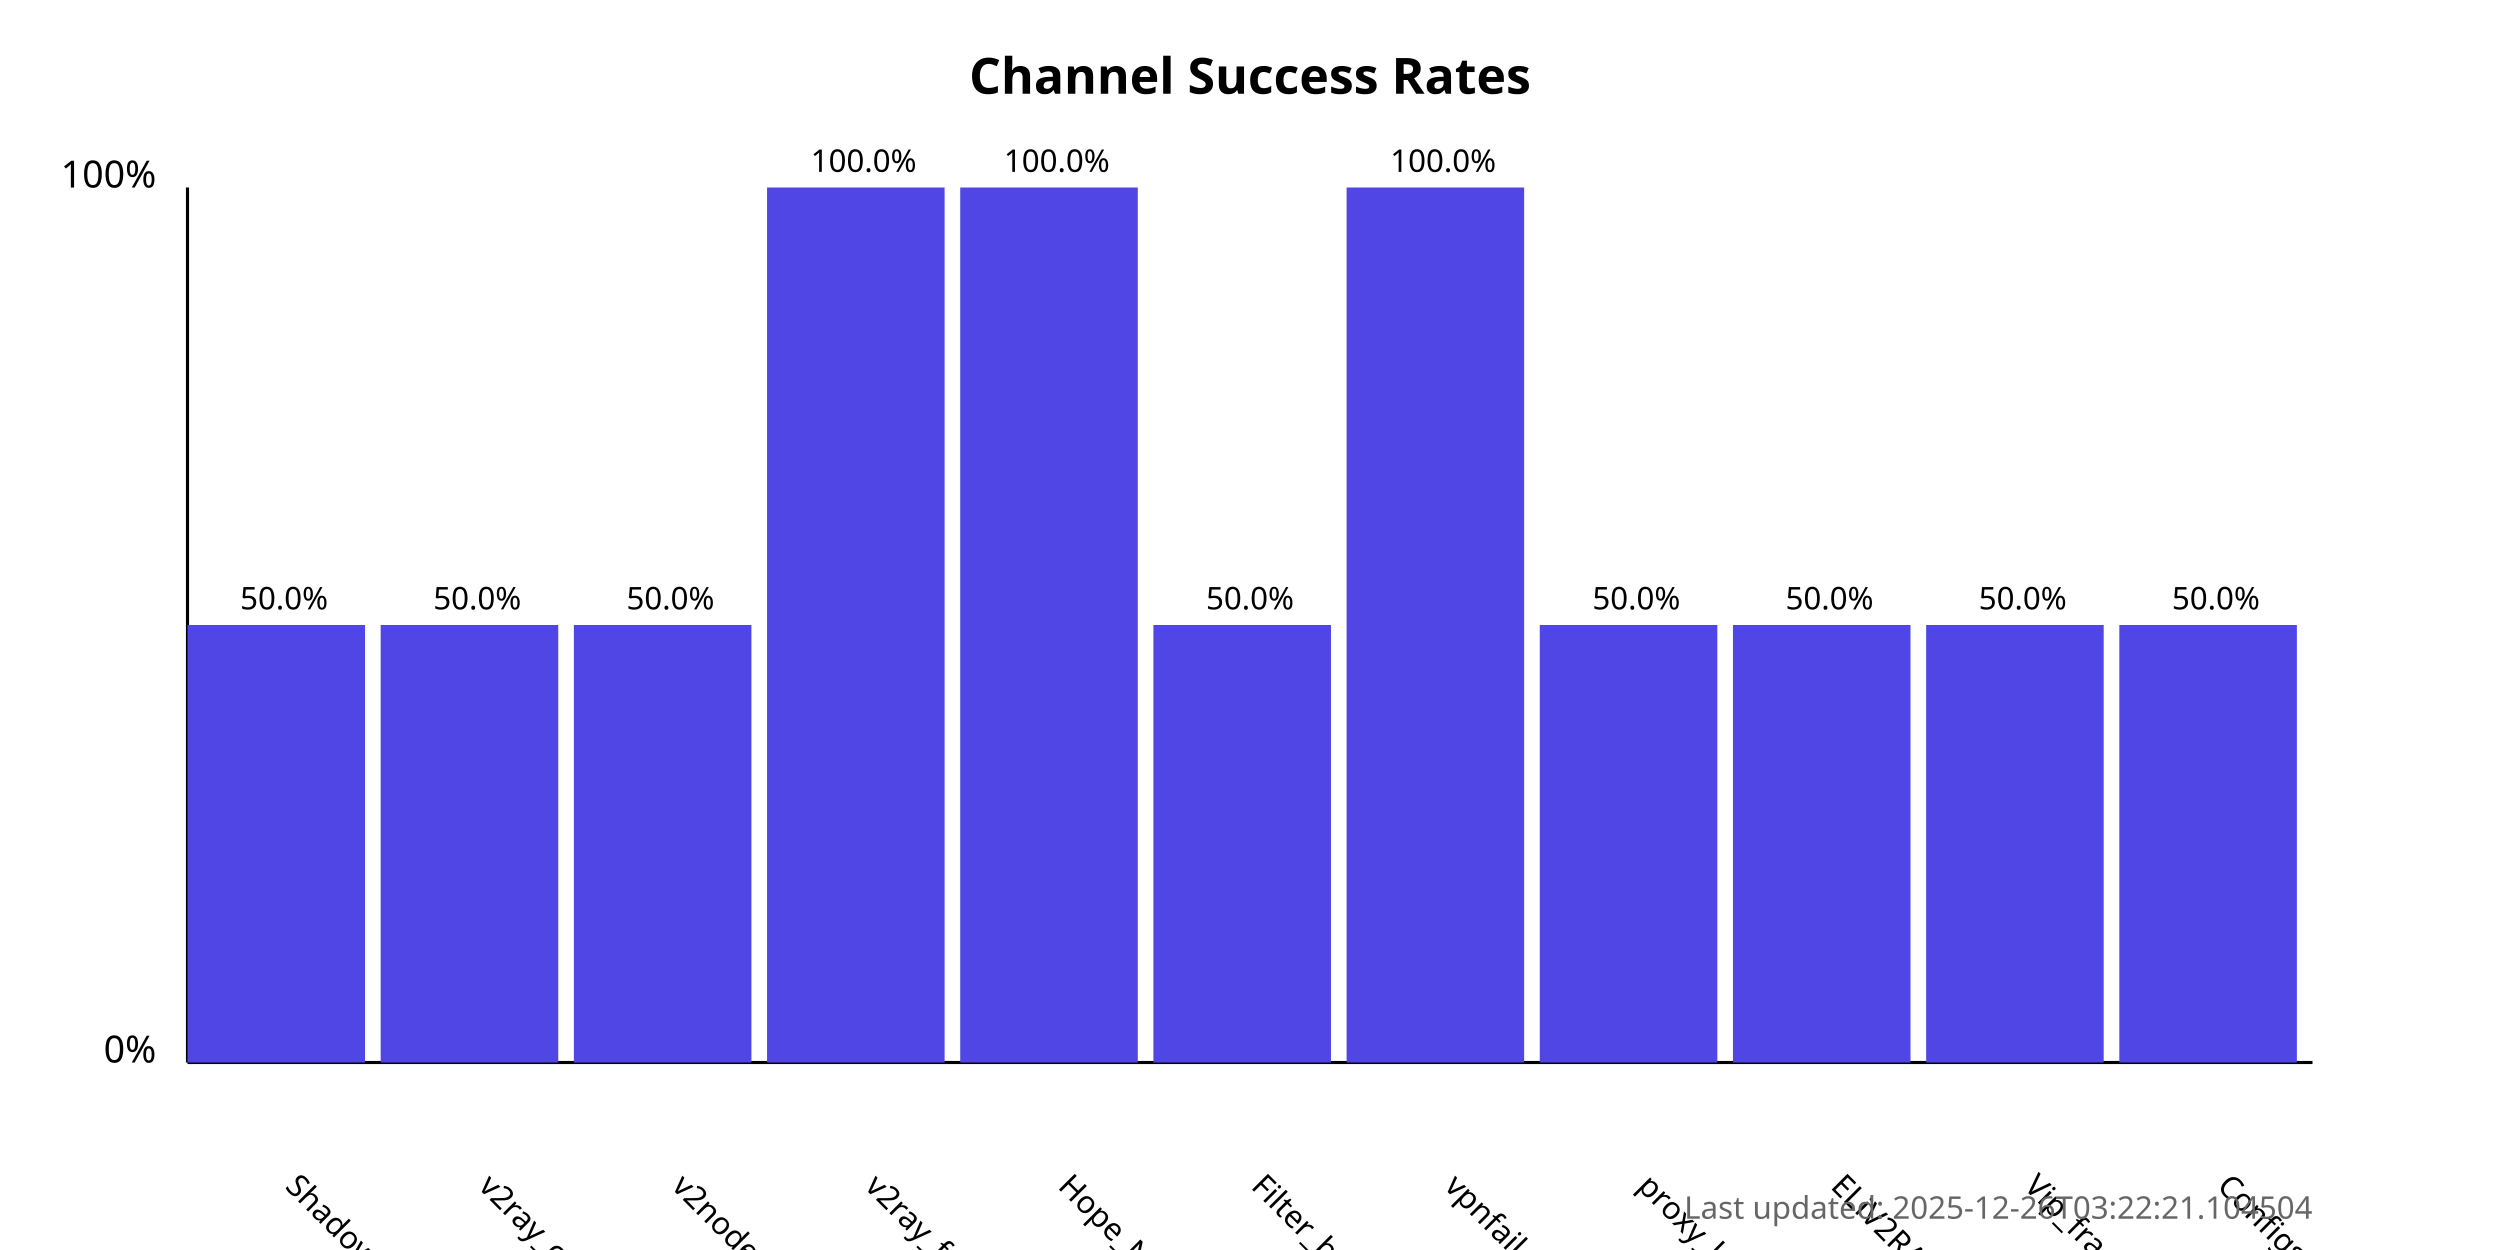
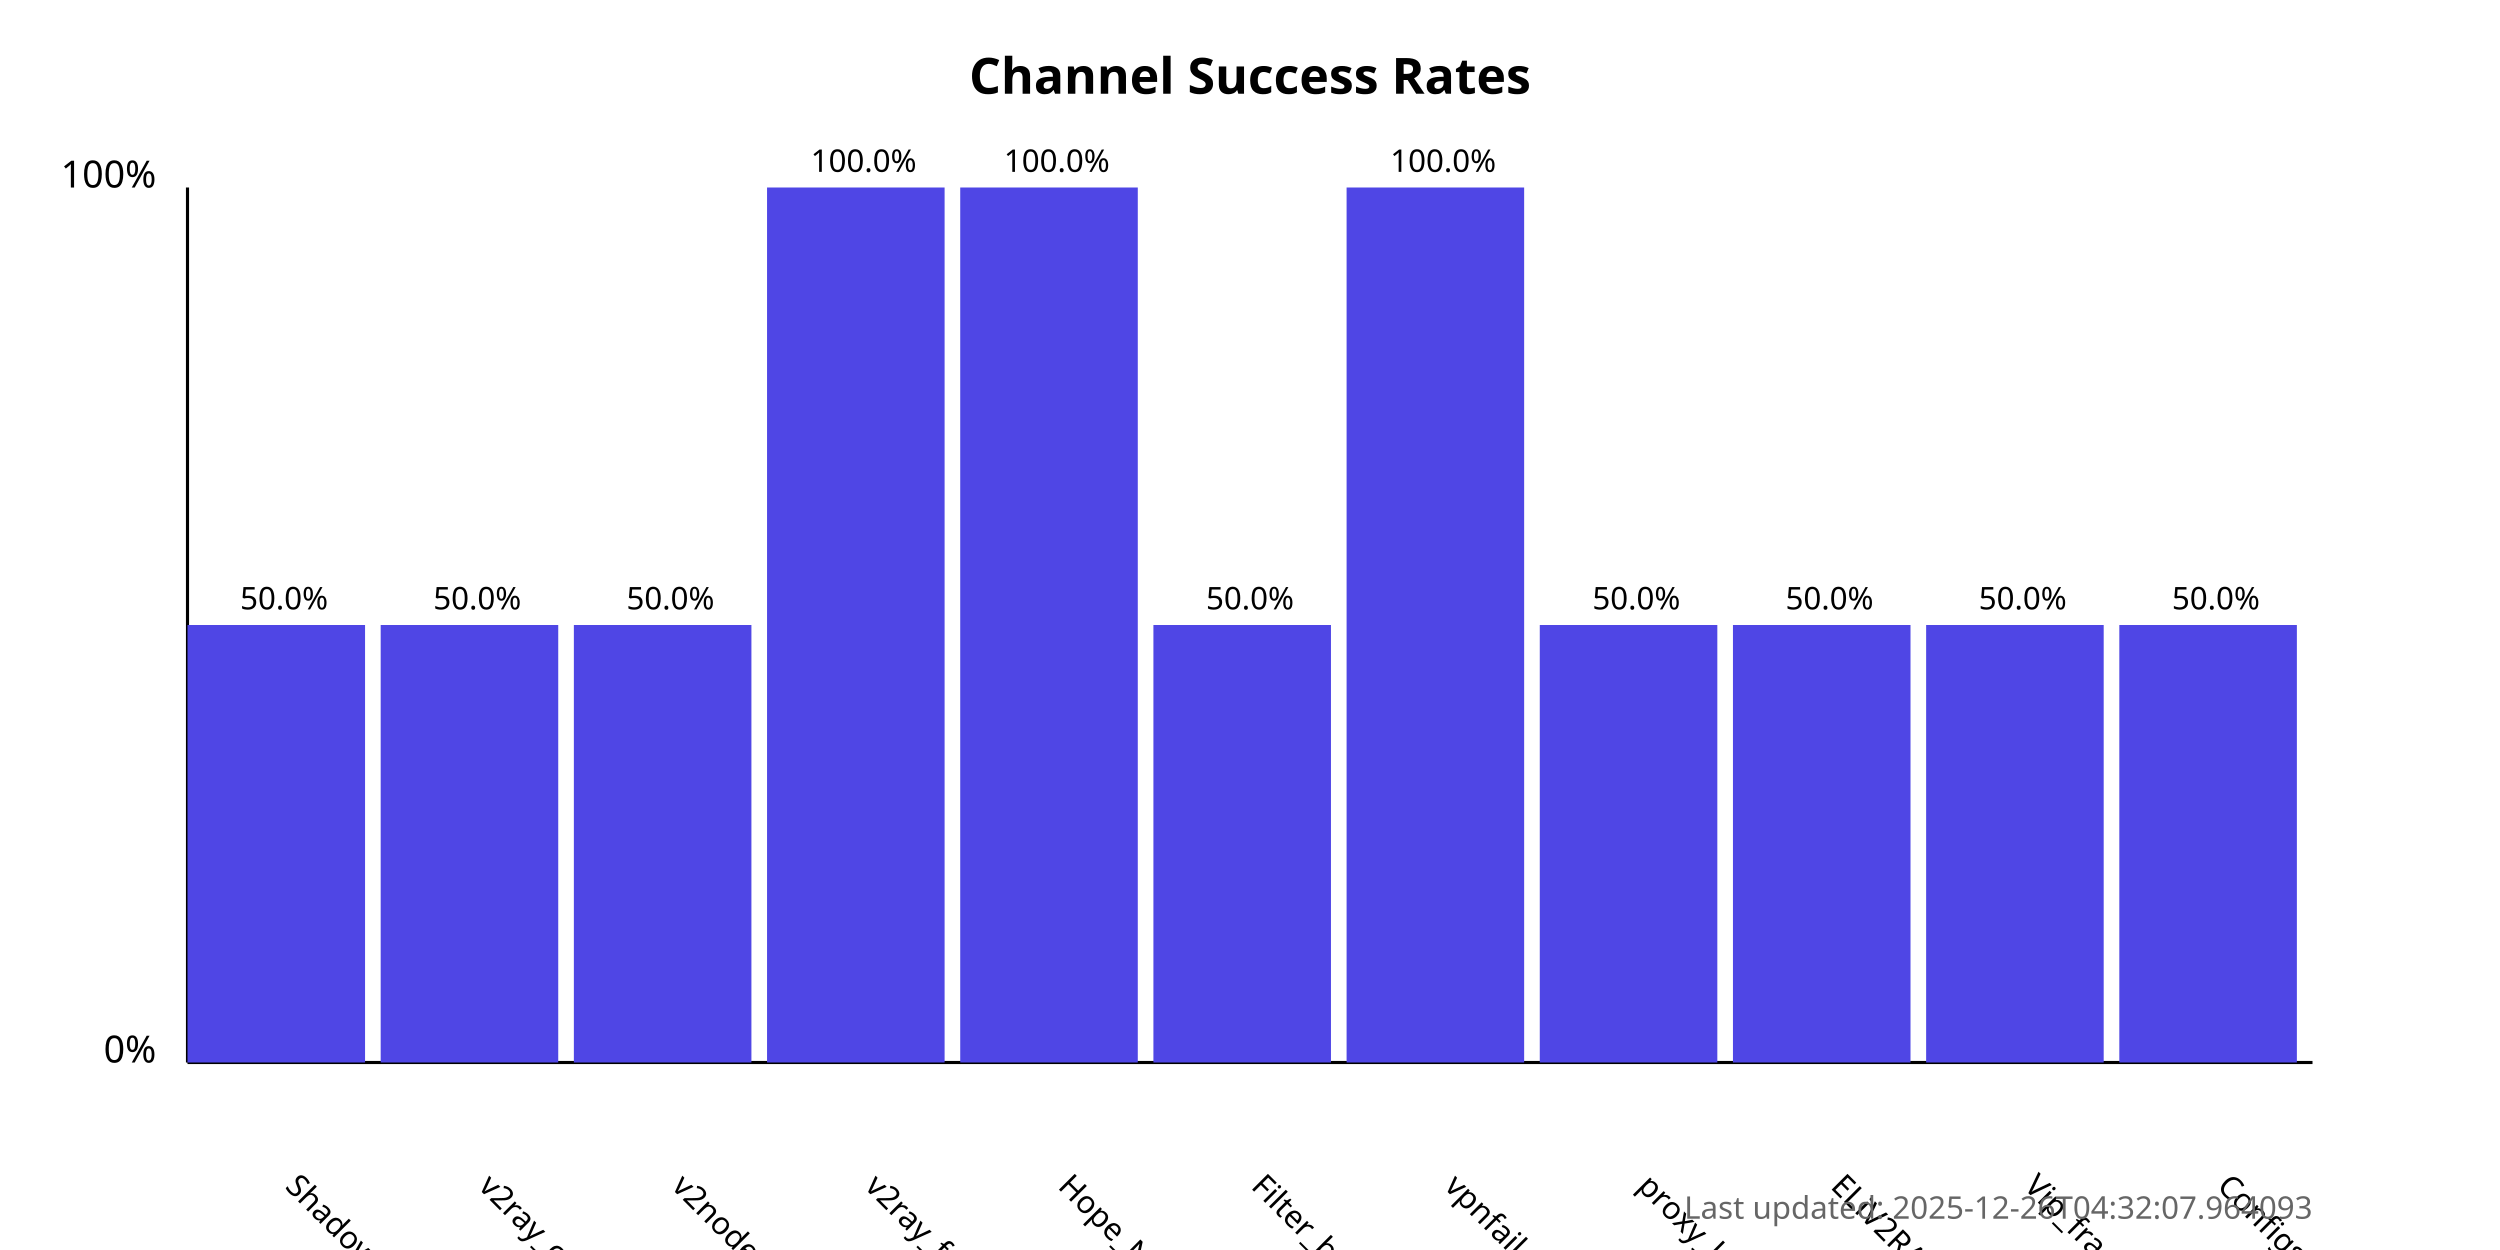
<svg xmlns="http://www.w3.org/2000/svg" width="800" height="400">
  <style>
            .chart-title { font: bold 16px sans-serif; }
            .axis-label { font: 12px sans-serif; }
            .tick-label { font: 10px sans-serif; }
            .bar { fill: #4f46e5; }
            .bar:hover { fill: #6366f1; }
            .timestamp { font: 10px sans-serif; fill: #666; }
        </style>
  <text x="400.0" y="30" text-anchor="middle" class="chart-title">
            Channel Success Rates
        </text>
  <line x1="60" y1="340" x2="60" y2="60" stroke="black" stroke-width="1" />
  <line x1="60" y1="340" x2="740" y2="340" stroke="black" stroke-width="1" />
  <text x="50" y="340" text-anchor="end" class="axis-label">0%</text>
  <text x="50" y="60" text-anchor="end" class="axis-label">100%</text>
  <g>
    <rect x="60" y="200.0" width="56.818" height="140.0" class="bar" />
    <text x="90.909" y="380" transform="rotate(45, 90.90909, 380)" text-anchor="start" class="tick-label">
                ShadowProxy66
            </text>
    <text x="90.909" y="195.0" text-anchor="middle" class="tick-label">
                50.0%
            </text>
  </g>
  <g>
    <rect x="121.818" y="200.0" width="56.818" height="140.0" class="bar" />
    <text x="152.727" y="380" transform="rotate(45, 152.7273, 380)" text-anchor="start" class="tick-label">
                v2ray_configs_pool
            </text>
    <text x="152.727" y="195.0" text-anchor="middle" class="tick-label">
                50.0%
            </text>
  </g>
  <g>
    <rect x="183.636" y="200.0" width="56.818" height="140.0" class="bar" />
    <text x="214.545" y="380" transform="rotate(45, 214.5455, 380)" text-anchor="start" class="tick-label">
                v2nodes
            </text>
    <text x="214.545" y="195.0" text-anchor="middle" class="tick-label">
                50.0%
            </text>
  </g>
  <g>
    <rect x="245.455" y="60.0" width="56.818" height="280.0" class="bar" />
    <text x="276.364" y="380" transform="rotate(45, 276.3636, 380)" text-anchor="start" class="tick-label">
                v2ray_free_conf
            </text>
    <text x="276.364" y="55.0" text-anchor="middle" class="tick-label">
                100.0%
            </text>
  </g>
  <g>
    <rect x="307.273" y="60.0" width="56.818" height="280.0" class="bar" />
    <text x="338.182" y="380" transform="rotate(45, 338.1818, 380)" text-anchor="start" class="tick-label">
                Hope_Net
            </text>
    <text x="338.182" y="55.0" text-anchor="middle" class="tick-label">
                100.0%
            </text>
  </g>
  <g>
    <rect x="369.091" y="200.0" width="56.818" height="140.0" class="bar" />
    <text x="400.0" y="380" transform="rotate(45, 400.0, 380)" text-anchor="start" class="tick-label">
                Filter_breaker
            </text>
    <text x="400.0" y="195.0" text-anchor="middle" class="tick-label">
                50.0%
            </text>
  </g>
  <g>
    <rect x="430.909" y="60.0" width="56.818" height="280.0" class="bar" />
    <text x="461.818" y="380" transform="rotate(45, 461.8182, 380)" text-anchor="start" class="tick-label">
                vpnfail_vless
            </text>
    <text x="461.818" y="55.0" text-anchor="middle" class="tick-label">
                100.0%
            </text>
  </g>
  <g>
    <rect x="492.727" y="200.0" width="56.818" height="140.0" class="bar" />
    <text x="523.636" y="380" transform="rotate(45, 523.6364, 380)" text-anchor="start" class="tick-label">
                proxy_kafee
            </text>
    <text x="523.636" y="195.0" text-anchor="middle" class="tick-label">
                50.0%
            </text>
  </g>
  <g>
    <rect x="554.545" y="200.0" width="56.818" height="140.0" class="bar" />
    <text x="585.455" y="380" transform="rotate(45, 585.4545, 380)" text-anchor="start" class="tick-label">
                ELiV2RAY
            </text>
    <text x="585.455" y="195.0" text-anchor="middle" class="tick-label">
                50.0%
            </text>
  </g>
  <g>
    <rect x="616.364" y="200.0" width="56.818" height="140.0" class="bar" />
    <text x="647.273" y="380" transform="rotate(45, 647.2727, 380)" text-anchor="start" class="tick-label">
                Vip_fragment_v2ray
            </text>
    <text x="647.273" y="195.0" text-anchor="middle" class="tick-label">
                50.0%
            </text>
  </g>
  <g>
    <rect x="678.182" y="200.0" width="56.818" height="140.0" class="bar" />
    <text x="709.091" y="380" transform="rotate(45, 709.0909, 380)" text-anchor="start" class="tick-label">
                ConfigsHubPlus
            </text>
    <text x="709.091" y="195.0" text-anchor="middle" class="tick-label">
                50.0%
            </text>
  </g>
  <text x="740" y="390" text-anchor="end" class="timestamp">
-             Last updated: 2025-12-26T03:22:21.104504
+             Last updated: 2025-12-26T04:32:07.964093
        </text>
</svg>
